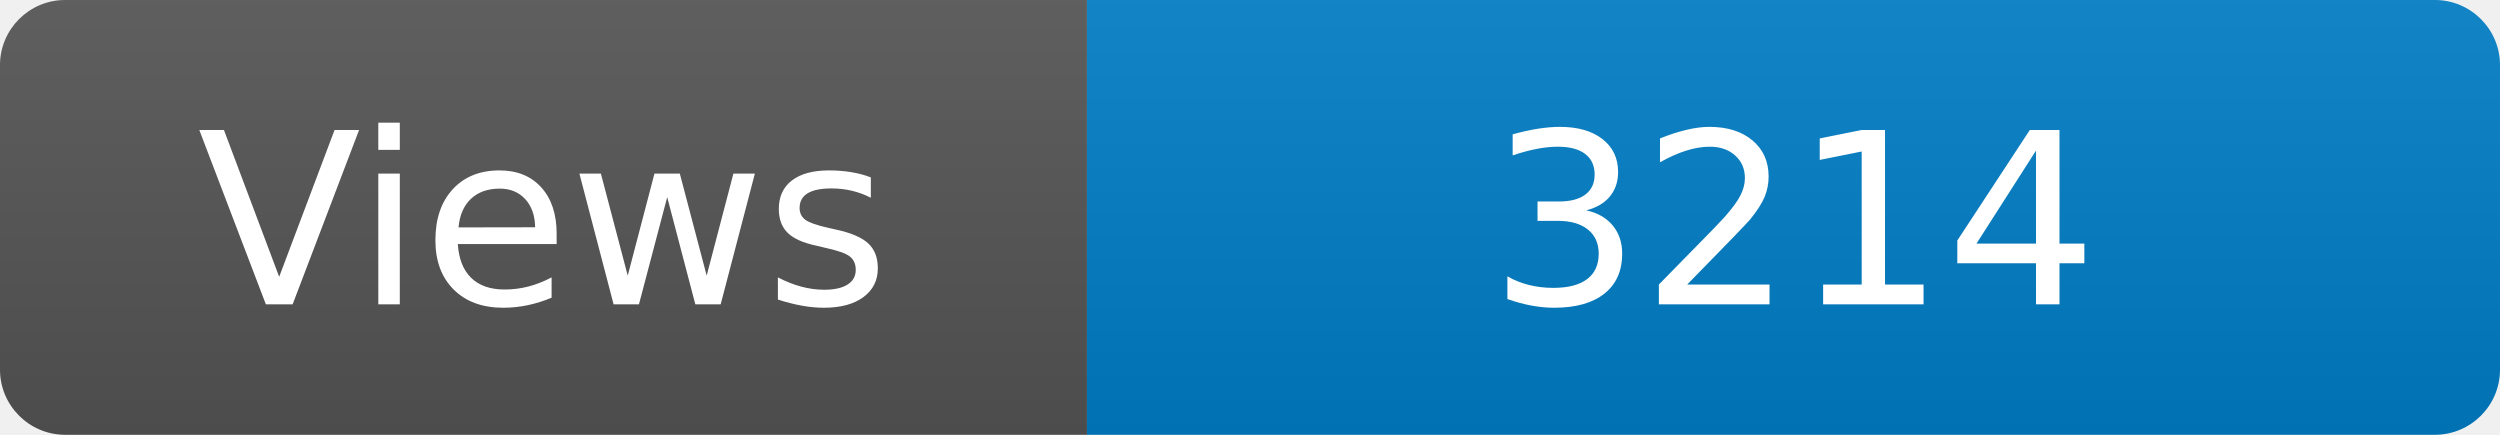
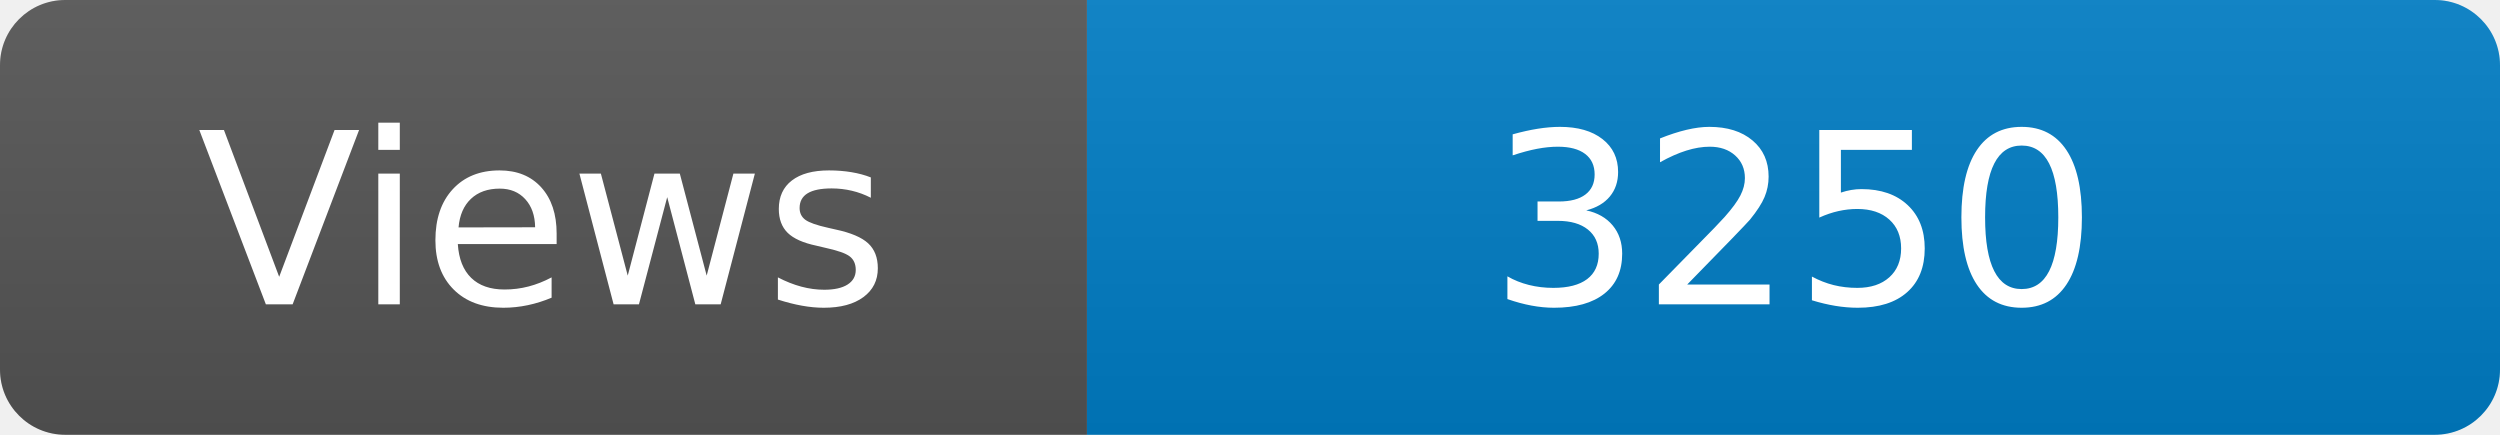
<svg xmlns="http://www.w3.org/2000/svg" width="115" height="20" role="img" aria-label="Maintained?: yes">
  <linearGradient id="s" x2="0" y2="100%">
    <stop offset="0" stop-color="#bbb" stop-opacity=".1" />
    <stop offset="1" stop-opacity=".1" />
  </linearGradient>
  <clipPath id="r">
    <rect width="115" height="20" rx="3" fill="#fff" />
  </clipPath>
  <g clip-path="url(#r)">
    <rect width="50" height="20" fill="#555" />
    <rect x="50" width="160" height="20" fill="#007ec6" />
    <rect width="115" height="20" fill="url(#s)" />
  </g>
  <g fill="#fff" text-anchor="middle" font-family="Verdana,Geneva,DejaVu Sans,sans-serif" font-size="110">
    <text x="250" y="140" transform="scale(.1)" fill="#fff">Views</text>
-     <text x="825" y="140" transform="scale(.1)" fill="#fff">3214</text>
+     <text x="825" y="140" transform="scale(.1)" fill="#fff">3250</text>
  </g>
</svg>
